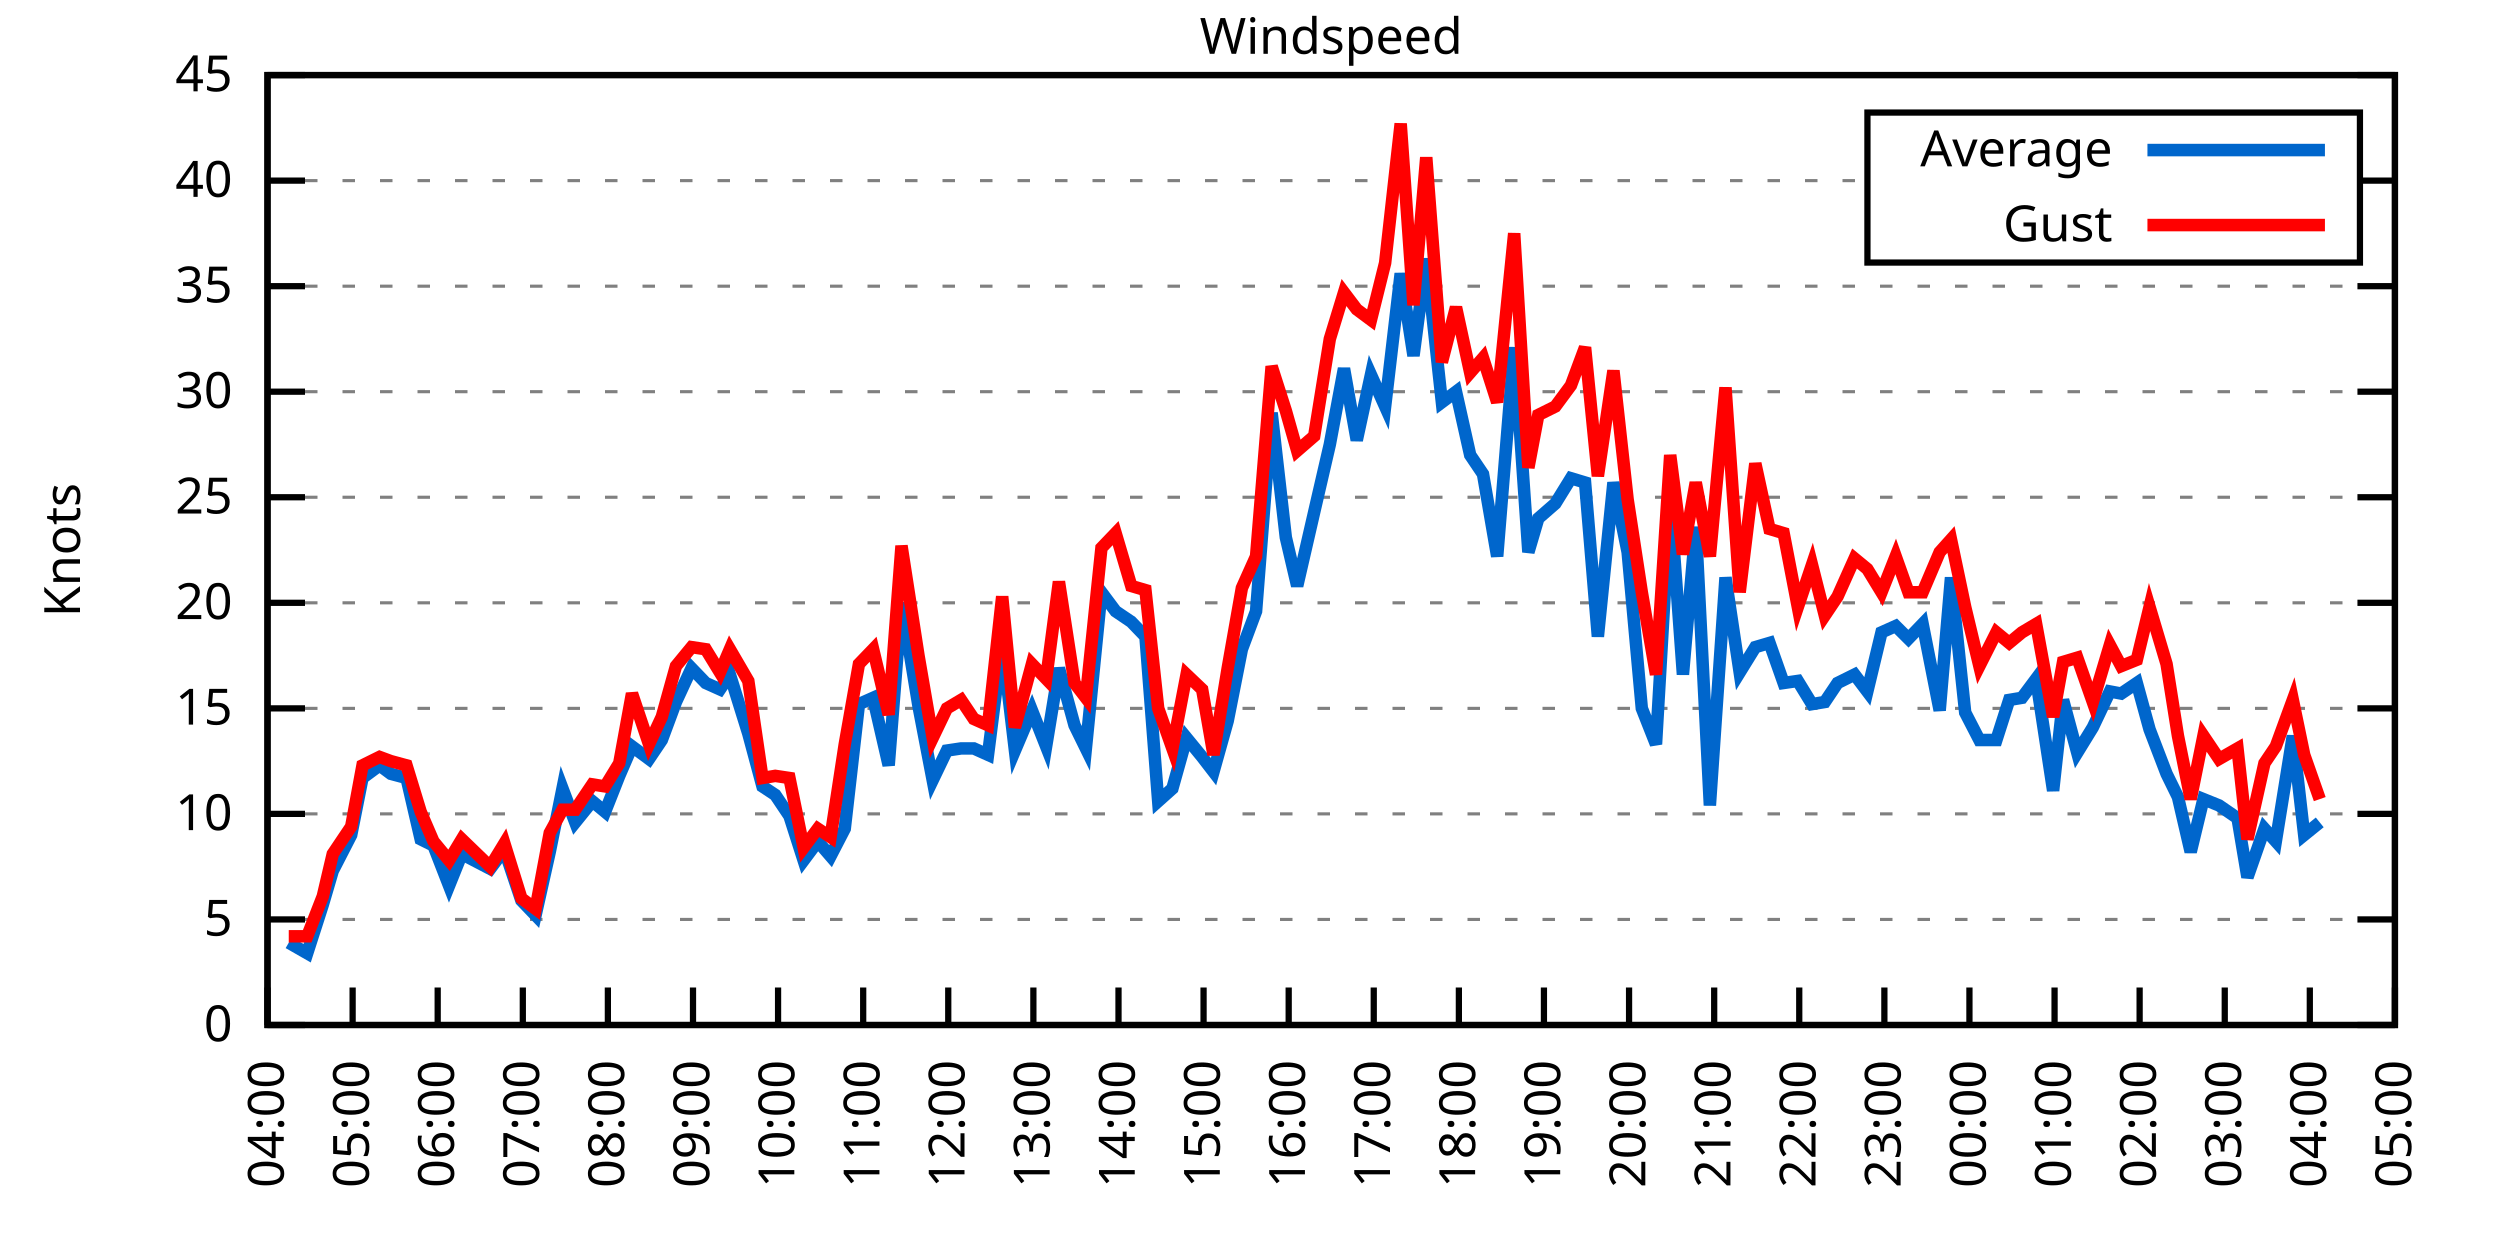
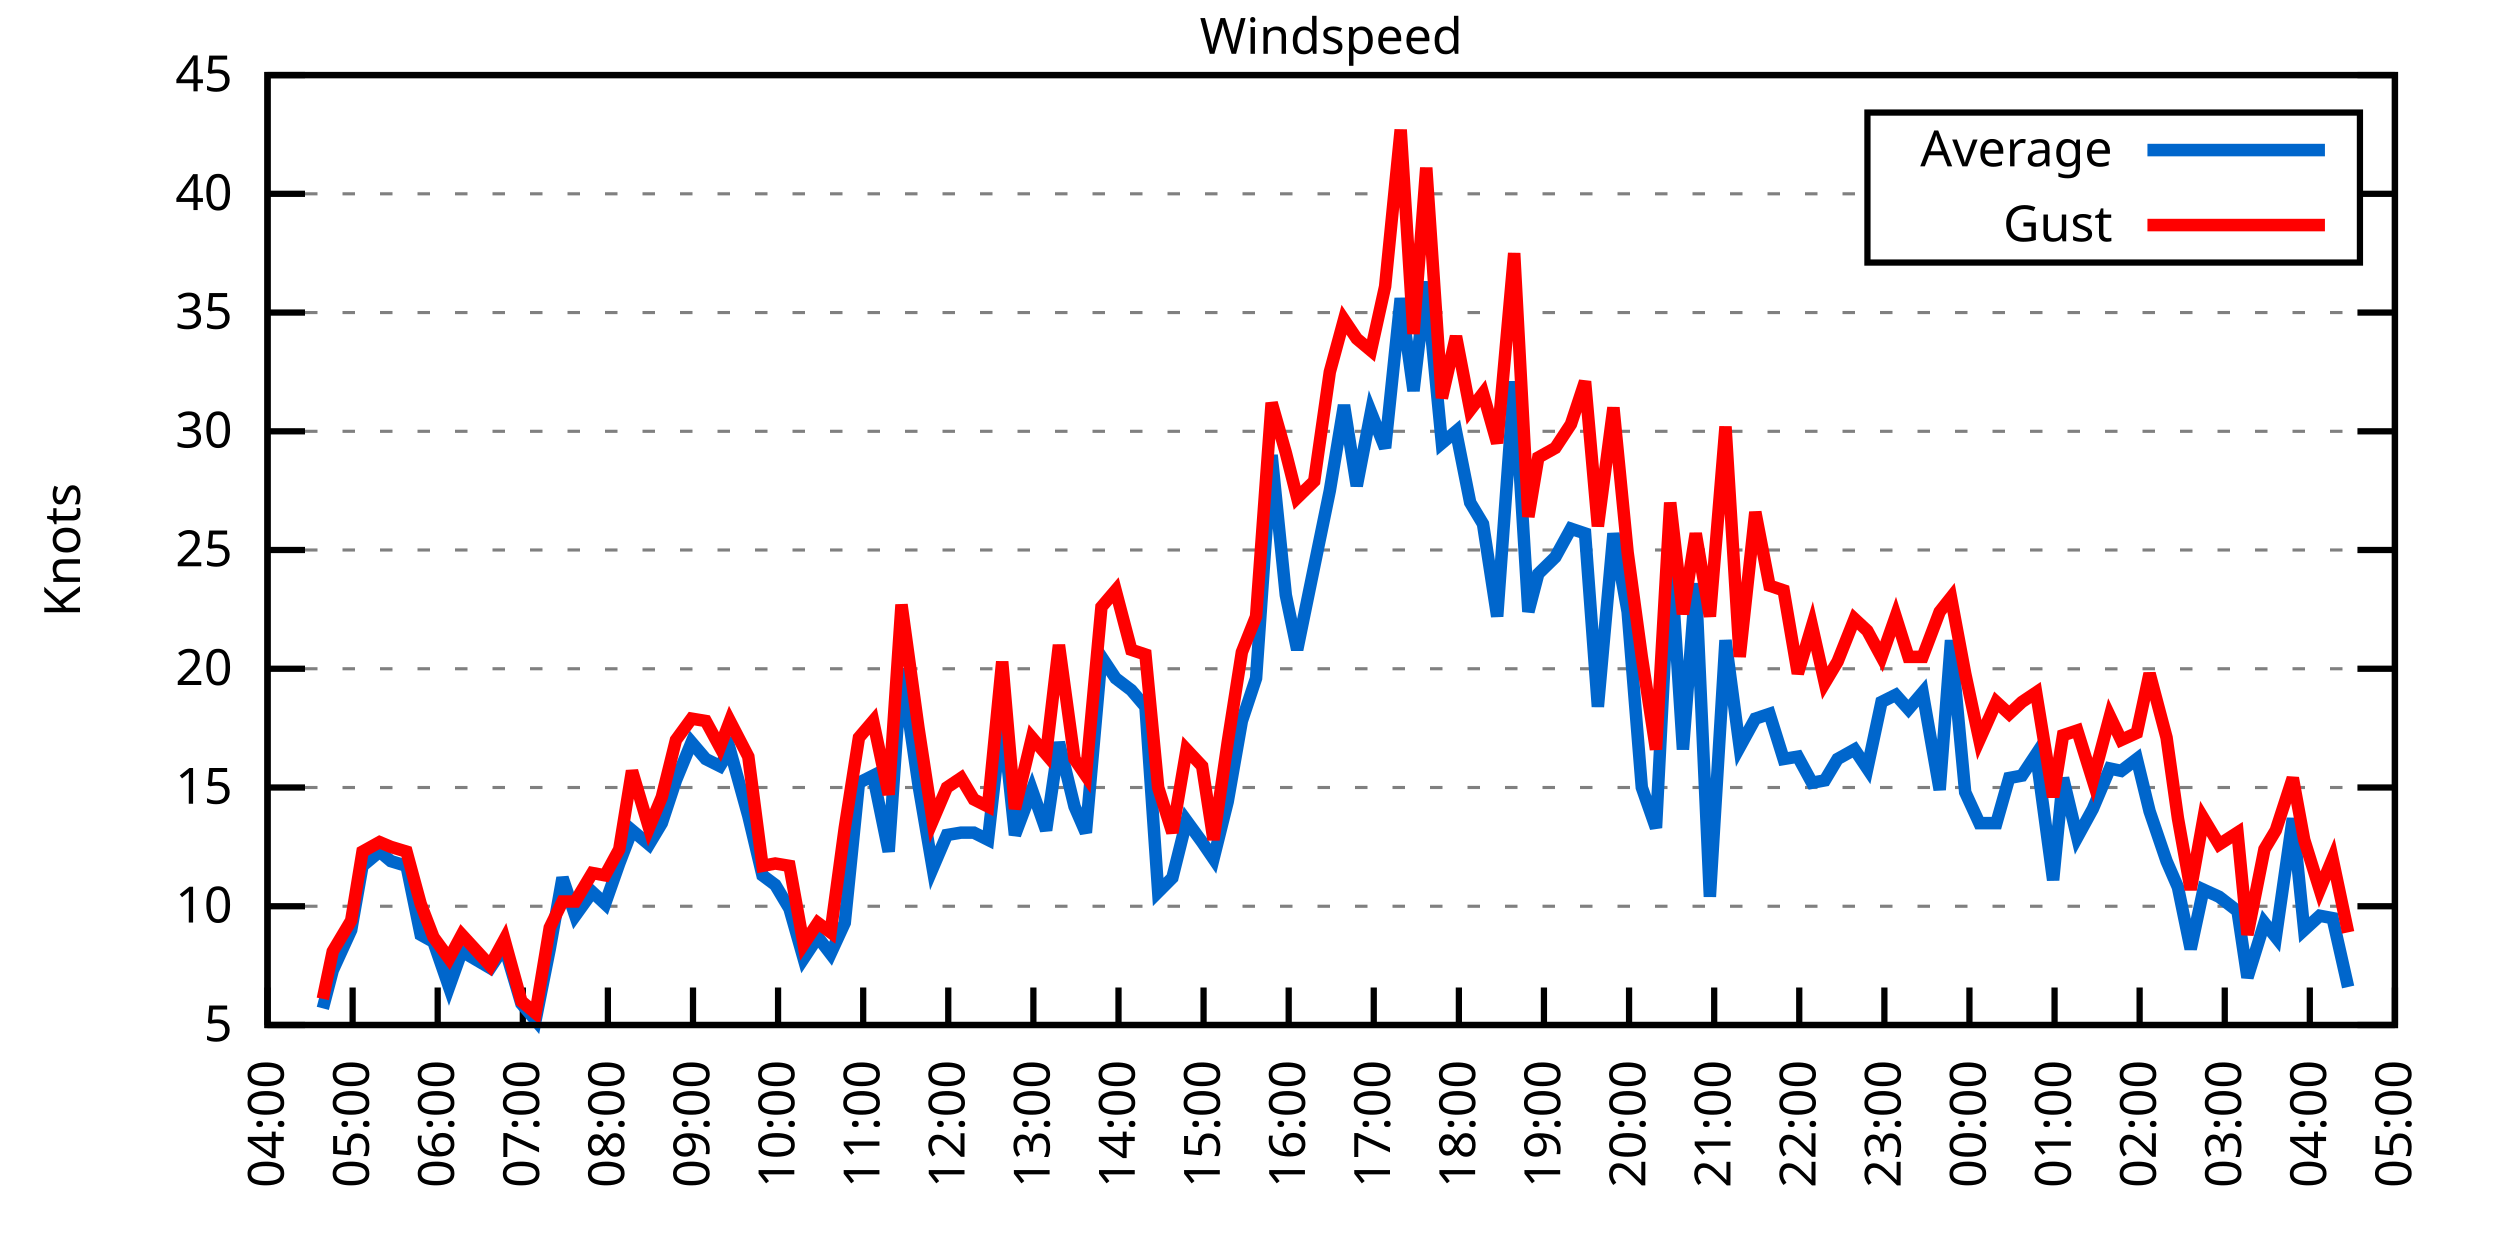
<svg xmlns="http://www.w3.org/2000/svg" xmlns:xlink="http://www.w3.org/1999/xlink" width="400" height="200" viewBox="0 0 400 200">
  <g id="gnuplot_canvas">
    <rect x="0" y="0" width="400" height="200" fill="none" />
    <defs>
      <circle id="gpDot" r="0.5" stroke-width="0.5" stroke="currentColor" />
      <path id="gpPt0" stroke-width="0.333" stroke="currentColor" d="M-1,0 h2 M0,-1 v2" />
      <path id="gpPt1" stroke-width="0.333" stroke="currentColor" d="M-1,-1 L1,1 M1,-1 L-1,1" />
      <path id="gpPt2" stroke-width="0.333" stroke="currentColor" d="M-1,0 L1,0 M0,-1 L0,1 M-1,-1 L1,1 M-1,1 L1,-1" />
      <rect id="gpPt3" stroke-width="0.333" stroke="currentColor" x="-1" y="-1" width="2" height="2" />
      <rect id="gpPt4" stroke-width="0.333" stroke="currentColor" fill="currentColor" x="-1" y="-1" width="2" height="2" />
      <circle id="gpPt5" stroke-width="0.333" stroke="currentColor" cx="0" cy="0" r="1" />
      <use xlink:href="#gpPt5" id="gpPt6" fill="currentColor" stroke="none" />
      <path id="gpPt7" stroke-width="0.333" stroke="currentColor" d="M0,-1.33 L-1.33,0.67 L1.33,0.67 z" />
      <use xlink:href="#gpPt7" id="gpPt8" fill="currentColor" stroke="none" />
      <use xlink:href="#gpPt7" id="gpPt9" stroke="currentColor" transform="rotate(180)" />
      <use xlink:href="#gpPt9" id="gpPt10" fill="currentColor" stroke="none" />
      <use xlink:href="#gpPt3" id="gpPt11" stroke="currentColor" transform="rotate(45)" />
      <use xlink:href="#gpPt11" id="gpPt12" fill="currentColor" stroke="none" />
      <path id="gpPt13" stroke-width="0.333" stroke="currentColor" d="M0,1.330 L1.265,0.411 L0.782,-1.067 L-0.782,-1.076 L-1.265,0.411 z" />
      <use xlink:href="#gpPt13" id="gpPt14" fill="currentColor" stroke="none" />
      <filter id="textbox" filterUnits="objectBoundingBox" x="0" y="0" height="1" width="1">
        <feFlood flood-color="white" flood-opacity="1" result="bgnd" />
        <feComposite in="SourceGraphic" in2="bgnd" operator="atop" />
      </filter>
      <filter id="greybox" filterUnits="objectBoundingBox" x="0" y="0" height="1" width="1">
        <feFlood flood-color="lightgrey" flood-opacity="1" result="grey" />
        <feComposite in="SourceGraphic" in2="grey" operator="atop" />
      </filter>
    </defs>
    <g fill="none" color="white" stroke="currentColor" stroke-width="1.00" stroke-linecap="butt" stroke-linejoin="miter">
</g>
    <g fill="none" color="black" stroke="currentColor" stroke-width="1.00" stroke-linecap="butt" stroke-linejoin="miter">
      <g stroke="none" shape-rendering="crispEdges">
        <polygon fill="rgb(255, 255, 255)" points="42.80,164.00 383.18,164.00 383.18,12.02 42.80,12.02 " />
      </g>
    </g>
    <g fill="none" color="black" stroke="currentColor" stroke-width="1.00" stroke-linecap="butt" stroke-linejoin="miter">
</g>
    <g fill="none" color="black" stroke="black" stroke-width="0.50" stroke-linecap="butt" stroke-linejoin="miter">
</g>
    <g fill="none" color="gray" stroke="currentColor" stroke-width="0.50" stroke-linecap="butt" stroke-linejoin="miter">
      <path stroke="gray" stroke-dasharray="2,4" class="gridline" d="M42.80,164.00 L383.19,164.00  " />
    </g>
    <g fill="none" color="gray" stroke="gray" stroke-width="1.00" stroke-linecap="butt" stroke-linejoin="miter">
</g>
    <g fill="none" color="black" stroke="currentColor" stroke-width="1.00" stroke-linecap="butt" stroke-linejoin="miter">
      <path stroke="black" d="M42.80,164.00 L48.80,164.00 M383.19,164.00 L377.19,164.00  " />
      <g transform="translate(37.20,166.60)" stroke="none" fill="black" font-family="Sans" font-size="8.00" text-anchor="end">
        <text>
-           <tspan font-family="Sans"> 0</tspan>
-         </text>
-       </g>
-     </g>
-     <g fill="none" color="black" stroke="currentColor" stroke-width="1.00" stroke-linecap="butt" stroke-linejoin="miter">
- </g>
-     <g fill="none" color="black" stroke="black" stroke-width="0.50" stroke-linecap="butt" stroke-linejoin="miter">
- </g>
-     <g fill="none" color="gray" stroke="currentColor" stroke-width="0.50" stroke-linecap="butt" stroke-linejoin="miter">
-       <path stroke="gray" stroke-dasharray="2,4" class="gridline" d="M42.80,147.11 L383.19,147.11  " />
-     </g>
-     <g fill="none" color="gray" stroke="gray" stroke-width="1.00" stroke-linecap="butt" stroke-linejoin="miter">
- </g>
-     <g fill="none" color="black" stroke="currentColor" stroke-width="1.00" stroke-linecap="butt" stroke-linejoin="miter">
-       <path stroke="black" d="M42.80,147.11 L48.80,147.11 M383.19,147.11 L377.19,147.11  " />
-       <g transform="translate(37.20,149.71)" stroke="none" fill="black" font-family="Sans" font-size="8.00" text-anchor="end">
-         <text>
          <tspan font-family="Sans"> 5</tspan>
        </text>
      </g>
    </g>
    <g fill="none" color="black" stroke="currentColor" stroke-width="1.00" stroke-linecap="butt" stroke-linejoin="miter">
</g>
    <g fill="none" color="black" stroke="black" stroke-width="0.50" stroke-linecap="butt" stroke-linejoin="miter">
</g>
    <g fill="none" color="gray" stroke="currentColor" stroke-width="0.50" stroke-linecap="butt" stroke-linejoin="miter">
-       <path stroke="gray" stroke-dasharray="2,4" class="gridline" d="M42.80,130.22 L383.19,130.22  " />
-     </g>
-     <g fill="none" color="gray" stroke="gray" stroke-width="1.00" stroke-linecap="butt" stroke-linejoin="miter">
- </g>
-     <g fill="none" color="black" stroke="currentColor" stroke-width="1.00" stroke-linecap="butt" stroke-linejoin="miter">
-       <path stroke="black" d="M42.80,130.22 L48.80,130.22 M383.19,130.22 L377.19,130.22  " />
-       <g transform="translate(37.20,132.82)" stroke="none" fill="black" font-family="Sans" font-size="8.00" text-anchor="end">
+       <path stroke="gray" stroke-dasharray="2,4" class="gridline" d="M42.80,145.00 L383.19,145.00  " />
+     </g>
+     <g fill="none" color="gray" stroke="gray" stroke-width="1.00" stroke-linecap="butt" stroke-linejoin="miter">
+ </g>
+     <g fill="none" color="black" stroke="currentColor" stroke-width="1.00" stroke-linecap="butt" stroke-linejoin="miter">
+       <path stroke="black" d="M42.80,145.00 L48.80,145.00 M383.19,145.00 L377.19,145.00  " />
+       <g transform="translate(37.20,147.60)" stroke="none" fill="black" font-family="Sans" font-size="8.00" text-anchor="end">
        <text>
          <tspan font-family="Sans"> 10</tspan>
        </text>
      </g>
    </g>
    <g fill="none" color="black" stroke="currentColor" stroke-width="1.00" stroke-linecap="butt" stroke-linejoin="miter">
</g>
    <g fill="none" color="black" stroke="black" stroke-width="0.50" stroke-linecap="butt" stroke-linejoin="miter">
</g>
    <g fill="none" color="gray" stroke="currentColor" stroke-width="0.50" stroke-linecap="butt" stroke-linejoin="miter">
-       <path stroke="gray" stroke-dasharray="2,4" class="gridline" d="M42.80,113.34 L383.19,113.34  " />
-     </g>
-     <g fill="none" color="gray" stroke="gray" stroke-width="1.00" stroke-linecap="butt" stroke-linejoin="miter">
- </g>
-     <g fill="none" color="black" stroke="currentColor" stroke-width="1.00" stroke-linecap="butt" stroke-linejoin="miter">
-       <path stroke="black" d="M42.80,113.34 L48.80,113.34 M383.19,113.34 L377.19,113.34  " />
-       <g transform="translate(37.20,115.94)" stroke="none" fill="black" font-family="Sans" font-size="8.00" text-anchor="end">
+       <path stroke="gray" stroke-dasharray="2,4" class="gridline" d="M42.80,126.00 L383.19,126.00  " />
+     </g>
+     <g fill="none" color="gray" stroke="gray" stroke-width="1.00" stroke-linecap="butt" stroke-linejoin="miter">
+ </g>
+     <g fill="none" color="black" stroke="currentColor" stroke-width="1.00" stroke-linecap="butt" stroke-linejoin="miter">
+       <path stroke="black" d="M42.80,126.00 L48.80,126.00 M383.19,126.00 L377.19,126.00  " />
+       <g transform="translate(37.20,128.60)" stroke="none" fill="black" font-family="Sans" font-size="8.00" text-anchor="end">
        <text>
          <tspan font-family="Sans"> 15</tspan>
        </text>
      </g>
    </g>
    <g fill="none" color="black" stroke="currentColor" stroke-width="1.00" stroke-linecap="butt" stroke-linejoin="miter">
</g>
    <g fill="none" color="black" stroke="black" stroke-width="0.50" stroke-linecap="butt" stroke-linejoin="miter">
</g>
    <g fill="none" color="gray" stroke="currentColor" stroke-width="0.50" stroke-linecap="butt" stroke-linejoin="miter">
-       <path stroke="gray" stroke-dasharray="2,4" class="gridline" d="M42.80,96.45 L383.19,96.45  " />
-     </g>
-     <g fill="none" color="gray" stroke="gray" stroke-width="1.00" stroke-linecap="butt" stroke-linejoin="miter">
- </g>
-     <g fill="none" color="black" stroke="currentColor" stroke-width="1.00" stroke-linecap="butt" stroke-linejoin="miter">
-       <path stroke="black" d="M42.80,96.45 L48.80,96.45 M383.19,96.45 L377.19,96.45  " />
-       <g transform="translate(37.20,99.05)" stroke="none" fill="black" font-family="Sans" font-size="8.00" text-anchor="end">
+       <path stroke="gray" stroke-dasharray="2,4" class="gridline" d="M42.80,107.00 L383.19,107.00  " />
+     </g>
+     <g fill="none" color="gray" stroke="gray" stroke-width="1.00" stroke-linecap="butt" stroke-linejoin="miter">
+ </g>
+     <g fill="none" color="black" stroke="currentColor" stroke-width="1.00" stroke-linecap="butt" stroke-linejoin="miter">
+       <path stroke="black" d="M42.80,107.00 L48.80,107.00 M383.19,107.00 L377.19,107.00  " />
+       <g transform="translate(37.20,109.60)" stroke="none" fill="black" font-family="Sans" font-size="8.00" text-anchor="end">
        <text>
          <tspan font-family="Sans"> 20</tspan>
        </text>
      </g>
    </g>
    <g fill="none" color="black" stroke="currentColor" stroke-width="1.00" stroke-linecap="butt" stroke-linejoin="miter">
</g>
    <g fill="none" color="black" stroke="black" stroke-width="0.50" stroke-linecap="butt" stroke-linejoin="miter">
</g>
    <g fill="none" color="gray" stroke="currentColor" stroke-width="0.50" stroke-linecap="butt" stroke-linejoin="miter">
-       <path stroke="gray" stroke-dasharray="2,4" class="gridline" d="M42.80,79.56 L383.19,79.56  " />
-     </g>
-     <g fill="none" color="gray" stroke="gray" stroke-width="1.00" stroke-linecap="butt" stroke-linejoin="miter">
- </g>
-     <g fill="none" color="black" stroke="currentColor" stroke-width="1.00" stroke-linecap="butt" stroke-linejoin="miter">
-       <path stroke="black" d="M42.80,79.56 L48.80,79.56 M383.19,79.56 L377.19,79.56  " />
-       <g transform="translate(37.20,82.16)" stroke="none" fill="black" font-family="Sans" font-size="8.00" text-anchor="end">
+       <path stroke="gray" stroke-dasharray="2,4" class="gridline" d="M42.80,88.00 L383.19,88.00  " />
+     </g>
+     <g fill="none" color="gray" stroke="gray" stroke-width="1.00" stroke-linecap="butt" stroke-linejoin="miter">
+ </g>
+     <g fill="none" color="black" stroke="currentColor" stroke-width="1.00" stroke-linecap="butt" stroke-linejoin="miter">
+       <path stroke="black" d="M42.80,88.00 L48.80,88.00 M383.19,88.00 L377.19,88.00  " />
+       <g transform="translate(37.20,90.60)" stroke="none" fill="black" font-family="Sans" font-size="8.00" text-anchor="end">
        <text>
          <tspan font-family="Sans"> 25</tspan>
        </text>
      </g>
    </g>
    <g fill="none" color="black" stroke="currentColor" stroke-width="1.00" stroke-linecap="butt" stroke-linejoin="miter">
</g>
    <g fill="none" color="black" stroke="black" stroke-width="0.50" stroke-linecap="butt" stroke-linejoin="miter">
</g>
    <g fill="none" color="gray" stroke="currentColor" stroke-width="0.50" stroke-linecap="butt" stroke-linejoin="miter">
-       <path stroke="gray" stroke-dasharray="2,4" class="gridline" d="M42.80,62.67 L383.19,62.67  " />
-     </g>
-     <g fill="none" color="gray" stroke="gray" stroke-width="1.00" stroke-linecap="butt" stroke-linejoin="miter">
- </g>
-     <g fill="none" color="black" stroke="currentColor" stroke-width="1.00" stroke-linecap="butt" stroke-linejoin="miter">
-       <path stroke="black" d="M42.80,62.67 L48.80,62.67 M383.19,62.67 L377.19,62.67  " />
-       <g transform="translate(37.20,65.27)" stroke="none" fill="black" font-family="Sans" font-size="8.00" text-anchor="end">
+       <path stroke="gray" stroke-dasharray="2,4" class="gridline" d="M42.80,69.01 L383.19,69.01  " />
+     </g>
+     <g fill="none" color="gray" stroke="gray" stroke-width="1.00" stroke-linecap="butt" stroke-linejoin="miter">
+ </g>
+     <g fill="none" color="black" stroke="currentColor" stroke-width="1.00" stroke-linecap="butt" stroke-linejoin="miter">
+       <path stroke="black" d="M42.80,69.01 L48.80,69.01 M383.19,69.01 L377.19,69.01  " />
+       <g transform="translate(37.20,71.61)" stroke="none" fill="black" font-family="Sans" font-size="8.00" text-anchor="end">
        <text>
          <tspan font-family="Sans"> 30</tspan>
        </text>
      </g>
    </g>
    <g fill="none" color="black" stroke="currentColor" stroke-width="1.00" stroke-linecap="butt" stroke-linejoin="miter">
</g>
    <g fill="none" color="black" stroke="black" stroke-width="0.50" stroke-linecap="butt" stroke-linejoin="miter">
</g>
    <g fill="none" color="gray" stroke="currentColor" stroke-width="0.50" stroke-linecap="butt" stroke-linejoin="miter">
-       <path stroke="gray" stroke-dasharray="2,4" class="gridline" d="M42.80,45.79 L383.19,45.79  " />
-     </g>
-     <g fill="none" color="gray" stroke="gray" stroke-width="1.00" stroke-linecap="butt" stroke-linejoin="miter">
- </g>
-     <g fill="none" color="black" stroke="currentColor" stroke-width="1.00" stroke-linecap="butt" stroke-linejoin="miter">
-       <path stroke="black" d="M42.80,45.79 L48.80,45.79 M383.19,45.79 L377.19,45.79  " />
-       <g transform="translate(37.20,48.39)" stroke="none" fill="black" font-family="Sans" font-size="8.00" text-anchor="end">
+       <path stroke="gray" stroke-dasharray="2,4" class="gridline" d="M42.80,50.01 L383.19,50.01  " />
+     </g>
+     <g fill="none" color="gray" stroke="gray" stroke-width="1.00" stroke-linecap="butt" stroke-linejoin="miter">
+ </g>
+     <g fill="none" color="black" stroke="currentColor" stroke-width="1.00" stroke-linecap="butt" stroke-linejoin="miter">
+       <path stroke="black" d="M42.80,50.01 L48.80,50.01 M383.19,50.01 L377.19,50.01  " />
+       <g transform="translate(37.20,52.61)" stroke="none" fill="black" font-family="Sans" font-size="8.00" text-anchor="end">
        <text>
          <tspan font-family="Sans"> 35</tspan>
        </text>
      </g>
    </g>
    <g fill="none" color="black" stroke="currentColor" stroke-width="1.00" stroke-linecap="butt" stroke-linejoin="miter">
</g>
    <g fill="none" color="black" stroke="black" stroke-width="0.50" stroke-linecap="butt" stroke-linejoin="miter">
</g>
    <g fill="none" color="gray" stroke="currentColor" stroke-width="0.50" stroke-linecap="butt" stroke-linejoin="miter">
-       <path stroke="gray" stroke-dasharray="2,4" class="gridline" d="M42.80,28.90 L298.79,28.90 M377.59,28.90 L383.19,28.90  " />
-     </g>
-     <g fill="none" color="gray" stroke="gray" stroke-width="1.00" stroke-linecap="butt" stroke-linejoin="miter">
- </g>
-     <g fill="none" color="black" stroke="currentColor" stroke-width="1.00" stroke-linecap="butt" stroke-linejoin="miter">
-       <path stroke="black" d="M42.80,28.90 L48.80,28.90 M383.19,28.90 L377.19,28.90  " />
-       <g transform="translate(37.20,31.50)" stroke="none" fill="black" font-family="Sans" font-size="8.00" text-anchor="end">
+       <path stroke="gray" stroke-dasharray="2,4" class="gridline" d="M42.80,31.01 L298.79,31.01 M377.59,31.01 L383.19,31.01  " />
+     </g>
+     <g fill="none" color="gray" stroke="gray" stroke-width="1.00" stroke-linecap="butt" stroke-linejoin="miter">
+ </g>
+     <g fill="none" color="black" stroke="currentColor" stroke-width="1.00" stroke-linecap="butt" stroke-linejoin="miter">
+       <path stroke="black" d="M42.80,31.01 L48.80,31.01 M383.19,31.01 L377.19,31.01  " />
+       <g transform="translate(37.20,33.61)" stroke="none" fill="black" font-family="Sans" font-size="8.00" text-anchor="end">
        <text>
          <tspan font-family="Sans"> 40</tspan>
        </text>
      </g>
    </g>
    <g fill="none" color="black" stroke="currentColor" stroke-width="1.00" stroke-linecap="butt" stroke-linejoin="miter">
</g>
    <g fill="none" color="black" stroke="black" stroke-width="0.50" stroke-linecap="butt" stroke-linejoin="miter">
</g>
    <g fill="none" color="gray" stroke="currentColor" stroke-width="0.50" stroke-linecap="butt" stroke-linejoin="miter">
      <path stroke="gray" stroke-dasharray="2,4" class="gridline" d="M42.80,12.01 L383.19,12.01  " />
    </g>
    <g fill="none" color="gray" stroke="gray" stroke-width="1.00" stroke-linecap="butt" stroke-linejoin="miter">
</g>
    <g fill="none" color="black" stroke="currentColor" stroke-width="1.00" stroke-linecap="butt" stroke-linejoin="miter">
      <path stroke="black" d="M42.80,12.01 L48.80,12.01 M383.19,12.01 L377.19,12.01  " />
      <g transform="translate(37.20,14.61)" stroke="none" fill="black" font-family="Sans" font-size="8.00" text-anchor="end">
        <text>
          <tspan font-family="Sans"> 45</tspan>
        </text>
      </g>
    </g>
    <g fill="none" color="black" stroke="currentColor" stroke-width="1.00" stroke-linecap="butt" stroke-linejoin="miter">
      <path stroke="black" d="M42.80,164.00 L42.80,158.00  " />
      <g transform="translate(45.40,169.60) rotate(270.00)" stroke="none" fill="black" font-family="Sans" font-size="8.00" text-anchor="end">
        <text>
          <tspan font-family="Sans">04:00</tspan>
        </text>
      </g>
    </g>
    <g fill="none" color="black" stroke="currentColor" stroke-width="1.00" stroke-linecap="butt" stroke-linejoin="miter">
      <path stroke="black" d="M56.42,164.00 L56.42,158.00  " />
      <g transform="translate(59.02,169.60) rotate(270.00)" stroke="none" fill="black" font-family="Sans" font-size="8.00" text-anchor="end">
        <text>
          <tspan font-family="Sans">05:00</tspan>
        </text>
      </g>
    </g>
    <g fill="none" color="black" stroke="currentColor" stroke-width="1.00" stroke-linecap="butt" stroke-linejoin="miter">
      <path stroke="black" d="M70.03,164.00 L70.03,158.00  " />
      <g transform="translate(72.63,169.60) rotate(270.00)" stroke="none" fill="black" font-family="Sans" font-size="8.00" text-anchor="end">
        <text>
          <tspan font-family="Sans">06:00</tspan>
        </text>
      </g>
    </g>
    <g fill="none" color="black" stroke="currentColor" stroke-width="1.00" stroke-linecap="butt" stroke-linejoin="miter">
      <path stroke="black" d="M83.65,164.00 L83.65,158.00  " />
      <g transform="translate(86.25,169.60) rotate(270.00)" stroke="none" fill="black" font-family="Sans" font-size="8.00" text-anchor="end">
        <text>
          <tspan font-family="Sans">07:00</tspan>
        </text>
      </g>
    </g>
    <g fill="none" color="black" stroke="currentColor" stroke-width="1.00" stroke-linecap="butt" stroke-linejoin="miter">
      <path stroke="black" d="M97.26,164.00 L97.26,158.00  " />
      <g transform="translate(99.86,169.60) rotate(270.00)" stroke="none" fill="black" font-family="Sans" font-size="8.00" text-anchor="end">
        <text>
          <tspan font-family="Sans">08:00</tspan>
        </text>
      </g>
    </g>
    <g fill="none" color="black" stroke="currentColor" stroke-width="1.00" stroke-linecap="butt" stroke-linejoin="miter">
      <path stroke="black" d="M110.88,164.00 L110.88,158.00  " />
      <g transform="translate(113.48,169.60) rotate(270.00)" stroke="none" fill="black" font-family="Sans" font-size="8.00" text-anchor="end">
        <text>
          <tspan font-family="Sans">09:00</tspan>
        </text>
      </g>
    </g>
    <g fill="none" color="black" stroke="currentColor" stroke-width="1.00" stroke-linecap="butt" stroke-linejoin="miter">
      <path stroke="black" d="M124.49,164.00 L124.49,158.00  " />
      <g transform="translate(127.09,169.60) rotate(270.00)" stroke="none" fill="black" font-family="Sans" font-size="8.00" text-anchor="end">
        <text>
          <tspan font-family="Sans">10:00</tspan>
        </text>
      </g>
    </g>
    <g fill="none" color="black" stroke="currentColor" stroke-width="1.00" stroke-linecap="butt" stroke-linejoin="miter">
      <path stroke="black" d="M138.11,164.00 L138.11,158.00  " />
      <g transform="translate(140.71,169.60) rotate(270.00)" stroke="none" fill="black" font-family="Sans" font-size="8.00" text-anchor="end">
        <text>
          <tspan font-family="Sans">11:00</tspan>
        </text>
      </g>
    </g>
    <g fill="none" color="black" stroke="currentColor" stroke-width="1.00" stroke-linecap="butt" stroke-linejoin="miter">
      <path stroke="black" d="M151.72,164.00 L151.72,158.00  " />
      <g transform="translate(154.32,169.60) rotate(270.00)" stroke="none" fill="black" font-family="Sans" font-size="8.00" text-anchor="end">
        <text>
          <tspan font-family="Sans">12:00</tspan>
        </text>
      </g>
    </g>
    <g fill="none" color="black" stroke="currentColor" stroke-width="1.00" stroke-linecap="butt" stroke-linejoin="miter">
      <path stroke="black" d="M165.34,164.00 L165.34,158.00  " />
      <g transform="translate(167.94,169.60) rotate(270.00)" stroke="none" fill="black" font-family="Sans" font-size="8.00" text-anchor="end">
        <text>
          <tspan font-family="Sans">13:00</tspan>
        </text>
      </g>
    </g>
    <g fill="none" color="black" stroke="currentColor" stroke-width="1.00" stroke-linecap="butt" stroke-linejoin="miter">
      <path stroke="black" d="M178.96,164.00 L178.96,158.00  " />
      <g transform="translate(181.56,169.60) rotate(270.00)" stroke="none" fill="black" font-family="Sans" font-size="8.00" text-anchor="end">
        <text>
          <tspan font-family="Sans">14:00</tspan>
        </text>
      </g>
    </g>
    <g fill="none" color="black" stroke="currentColor" stroke-width="1.00" stroke-linecap="butt" stroke-linejoin="miter">
      <path stroke="black" d="M192.57,164.00 L192.57,158.00  " />
      <g transform="translate(195.17,169.60) rotate(270.00)" stroke="none" fill="black" font-family="Sans" font-size="8.00" text-anchor="end">
        <text>
          <tspan font-family="Sans">15:00</tspan>
        </text>
      </g>
    </g>
    <g fill="none" color="black" stroke="currentColor" stroke-width="1.00" stroke-linecap="butt" stroke-linejoin="miter">
      <path stroke="black" d="M206.19,164.00 L206.19,158.00  " />
      <g transform="translate(208.79,169.60) rotate(270.00)" stroke="none" fill="black" font-family="Sans" font-size="8.00" text-anchor="end">
        <text>
          <tspan font-family="Sans">16:00</tspan>
        </text>
      </g>
    </g>
    <g fill="none" color="black" stroke="currentColor" stroke-width="1.00" stroke-linecap="butt" stroke-linejoin="miter">
      <path stroke="black" d="M219.80,164.00 L219.80,158.00  " />
      <g transform="translate(222.40,169.60) rotate(270.00)" stroke="none" fill="black" font-family="Sans" font-size="8.00" text-anchor="end">
        <text>
          <tspan font-family="Sans">17:00</tspan>
        </text>
      </g>
    </g>
    <g fill="none" color="black" stroke="currentColor" stroke-width="1.00" stroke-linecap="butt" stroke-linejoin="miter">
      <path stroke="black" d="M233.42,164.00 L233.42,158.00  " />
      <g transform="translate(236.02,169.60) rotate(270.00)" stroke="none" fill="black" font-family="Sans" font-size="8.00" text-anchor="end">
        <text>
          <tspan font-family="Sans">18:00</tspan>
        </text>
      </g>
    </g>
    <g fill="none" color="black" stroke="currentColor" stroke-width="1.00" stroke-linecap="butt" stroke-linejoin="miter">
      <path stroke="black" d="M247.03,164.00 L247.03,158.00  " />
      <g transform="translate(249.63,169.60) rotate(270.00)" stroke="none" fill="black" font-family="Sans" font-size="8.00" text-anchor="end">
        <text>
          <tspan font-family="Sans">19:00</tspan>
        </text>
      </g>
    </g>
    <g fill="none" color="black" stroke="currentColor" stroke-width="1.00" stroke-linecap="butt" stroke-linejoin="miter">
      <path stroke="black" d="M260.65,164.00 L260.65,158.00  " />
      <g transform="translate(263.25,169.60) rotate(270.00)" stroke="none" fill="black" font-family="Sans" font-size="8.00" text-anchor="end">
        <text>
          <tspan font-family="Sans">20:00</tspan>
        </text>
      </g>
    </g>
    <g fill="none" color="black" stroke="currentColor" stroke-width="1.00" stroke-linecap="butt" stroke-linejoin="miter">
      <path stroke="black" d="M274.27,164.00 L274.27,158.00  " />
      <g transform="translate(276.87,169.60) rotate(270.00)" stroke="none" fill="black" font-family="Sans" font-size="8.00" text-anchor="end">
        <text>
          <tspan font-family="Sans">21:00</tspan>
        </text>
      </g>
    </g>
    <g fill="none" color="black" stroke="currentColor" stroke-width="1.00" stroke-linecap="butt" stroke-linejoin="miter">
      <path stroke="black" d="M287.88,164.00 L287.88,158.00  " />
      <g transform="translate(290.48,169.60) rotate(270.00)" stroke="none" fill="black" font-family="Sans" font-size="8.00" text-anchor="end">
        <text>
          <tspan font-family="Sans">22:00</tspan>
        </text>
      </g>
    </g>
    <g fill="none" color="black" stroke="currentColor" stroke-width="1.00" stroke-linecap="butt" stroke-linejoin="miter">
      <path stroke="black" d="M301.50,164.00 L301.50,158.00  " />
      <g transform="translate(304.10,169.60) rotate(270.00)" stroke="none" fill="black" font-family="Sans" font-size="8.00" text-anchor="end">
        <text>
          <tspan font-family="Sans">23:00</tspan>
        </text>
      </g>
    </g>
    <g fill="none" color="black" stroke="currentColor" stroke-width="1.00" stroke-linecap="butt" stroke-linejoin="miter">
      <path stroke="black" d="M315.11,164.00 L315.11,158.00  " />
      <g transform="translate(317.71,169.60) rotate(270.00)" stroke="none" fill="black" font-family="Sans" font-size="8.00" text-anchor="end">
        <text>
          <tspan font-family="Sans">00:00</tspan>
        </text>
      </g>
    </g>
    <g fill="none" color="black" stroke="currentColor" stroke-width="1.00" stroke-linecap="butt" stroke-linejoin="miter">
      <path stroke="black" d="M328.73,164.00 L328.73,158.00  " />
      <g transform="translate(331.33,169.60) rotate(270.00)" stroke="none" fill="black" font-family="Sans" font-size="8.00" text-anchor="end">
        <text>
          <tspan font-family="Sans">01:00</tspan>
        </text>
      </g>
    </g>
    <g fill="none" color="black" stroke="currentColor" stroke-width="1.00" stroke-linecap="butt" stroke-linejoin="miter">
      <path stroke="black" d="M342.34,164.00 L342.34,158.00  " />
      <g transform="translate(344.94,169.60) rotate(270.00)" stroke="none" fill="black" font-family="Sans" font-size="8.00" text-anchor="end">
        <text>
          <tspan font-family="Sans">02:00</tspan>
        </text>
      </g>
    </g>
    <g fill="none" color="black" stroke="currentColor" stroke-width="1.00" stroke-linecap="butt" stroke-linejoin="miter">
      <path stroke="black" d="M355.96,164.00 L355.96,158.00  " />
      <g transform="translate(358.56,169.60) rotate(270.00)" stroke="none" fill="black" font-family="Sans" font-size="8.00" text-anchor="end">
        <text>
          <tspan font-family="Sans">03:00</tspan>
        </text>
      </g>
    </g>
    <g fill="none" color="black" stroke="currentColor" stroke-width="1.00" stroke-linecap="butt" stroke-linejoin="miter">
      <path stroke="black" d="M369.57,164.00 L369.57,158.00  " />
      <g transform="translate(372.17,169.60) rotate(270.00)" stroke="none" fill="black" font-family="Sans" font-size="8.00" text-anchor="end">
        <text>
          <tspan font-family="Sans">04:00</tspan>
        </text>
      </g>
    </g>
    <g fill="none" color="black" stroke="currentColor" stroke-width="1.00" stroke-linecap="butt" stroke-linejoin="miter">
      <path stroke="black" d="M383.19,164.00 L383.19,158.00  " />
      <g transform="translate(385.79,169.60) rotate(270.00)" stroke="none" fill="black" font-family="Sans" font-size="8.00" text-anchor="end">
        <text>
          <tspan font-family="Sans">05:00</tspan>
        </text>
      </g>
    </g>
    <g fill="none" color="black" stroke="currentColor" stroke-width="1.00" stroke-linecap="butt" stroke-linejoin="miter">
</g>
    <g fill="none" color="black" stroke="currentColor" stroke-width="1.00" stroke-linecap="butt" stroke-linejoin="miter">
      <path stroke="black" d="M42.80,12.01 L42.80,164.00 L383.19,164.00 L383.19,12.01 L42.80,12.01 Z  " />
    </g>
    <g fill="none" color="black" stroke="currentColor" stroke-width="1.00" stroke-linecap="butt" stroke-linejoin="miter">
</g>
    <g fill="none" color="black" stroke="currentColor" stroke-width="1.00" stroke-linecap="butt" stroke-linejoin="miter">
      <path stroke="black" d="M298.79,42.01 L298.79,18.01 L377.59,18.01 L377.59,42.01 L298.79,42.01 Z  " />
    </g>
    <g id="Windspeed_plot_1">
      <g fill="none" color="white" stroke="black" stroke-width="2.00" stroke-linecap="butt" stroke-linejoin="miter">
</g>
      <g fill="none" color="black" stroke="currentColor" stroke-width="2.00" stroke-linecap="butt" stroke-linejoin="miter">
        <g transform="translate(337.99,26.61)" stroke="none" fill="black" font-family="Sans" font-size="8.00" text-anchor="end">
          <text>
            <tspan font-family="Sans">Average</tspan>
          </text>
        </g>
      </g>
      <g fill="none" color="black" stroke="currentColor" stroke-width="2.00" stroke-linecap="butt" stroke-linejoin="miter">
-         <path stroke="rgb(  0, 102, 204)" d="M343.59,24.01 L371.99,24.01 M46.20,150.83 L49.15,152.52 L51.65,144.75 L53.24,139.34 L56.19,133.60 L58.00,124.48   L60.73,122.46 L62.54,123.81 L65.04,124.48 L67.31,134.28 L69.35,135.29 L71.85,141.71 L73.89,136.64 L78.43,139.01   L80.70,135.97 L83.42,144.07 L85.69,146.44 L87.96,136.30 L90.00,126.17 L92.04,131.58 L94.77,128.20 L96.81,129.89   L99.08,124.14 L101.12,119.42 L103.84,121.44 L105.89,118.40 L108.15,112.32 L110.65,106.92 L112.92,109.28 L115.19,110.30   L116.78,107.93 L119.73,117.39 L122.00,125.83 L124.04,127.18 L126.31,130.56 L128.58,137.66 L130.85,134.62 L132.89,136.98   L135.16,132.59 L137.43,112.66 L139.70,111.65 L142.19,122.46 L144.24,96.45 L146.96,113.00 L149.23,124.82 L151.50,120.09   L153.77,119.75 L155.81,119.75 L158.08,120.77 L160.35,102.87 L162.39,120.09 L165.11,113.67 L167.38,119.42 L169.43,106.92   L171.92,116.04 L173.74,119.75 L176.23,94.76 L178.50,97.80 L181.00,99.49 L183.27,101.85 L185.31,128.20 L187.58,126.17   L189.85,118.07 L192.34,121.11 L194.16,123.47 L196.43,115.36 L198.70,103.88 L200.97,97.80 L203.46,66.05 L205.73,85.98   L207.55,93.75 L210.27,81.93 L212.77,71.12 L215.04,58.96 L217.08,70.44 L219.35,59.97 L221.62,65.04 L224.11,43.76   L226.16,56.93 L228.20,41.39 L230.70,64.36 L232.96,62.67 L235.23,72.81 L237.28,75.85 L239.55,89.02 L242.27,55.58   L244.54,88.34 L246.13,82.94 L248.85,80.57 L251.35,76.52 L253.61,77.20 L255.66,101.85 L258.15,77.20 L260.42,88.34   L262.69,113.34 L264.96,119.08 L267.23,79.90 L269.27,107.93 L271.32,84.29 L273.58,128.87 L276.08,92.40 L278.35,107.59   L280.85,103.54 L283.12,102.87 L285.38,109.28 L287.65,108.95 L289.92,112.66 L291.97,112.32 L294.01,109.28 L296.73,107.93   L298.77,110.63 L301.04,101.18 L303.31,100.16 L305.35,102.19 L307.62,99.83 L310.35,113.67 L312.16,92.40 L314.43,114.01   L316.70,118.40 L319.42,118.40 L321.47,111.99 L323.51,111.65 L325.78,108.61 L328.50,126.51 L330.09,111.99 L332.36,120.43   L334.85,116.38 L337.58,110.63 L339.39,110.97 L341.89,109.28 L343.93,116.71 L346.65,123.81 L348.47,127.52 L350.51,136.30   L352.55,127.86 L355.05,128.87 L358.00,130.90 L359.59,140.36 L362.31,132.59 L364.13,134.62 L366.85,117.73 L368.67,133.60   L371.16,131.58  " />
+         <path stroke="rgb(  0, 102, 204)" d="M343.59,24.01 L371.99,24.01 M51.65,161.34 L53.24,155.26 L56.19,148.80 L58.00,138.54 L60.73,136.26 L62.54,137.78   L65.04,138.54 L67.31,149.56 L69.35,150.70 L71.85,157.92 L73.89,152.22 L78.43,154.88 L80.70,151.46 L83.42,160.58   L85.69,163.24 L87.96,151.84 L90.00,140.44 L92.04,146.52 L94.77,142.72 L96.81,144.62 L99.08,138.16 L101.12,132.84   L103.84,135.12 L105.89,131.70 L108.15,124.86 L110.65,118.78 L112.92,121.44 L115.19,122.58 L116.78,119.92 L119.73,130.56   L122.00,140.06 L124.04,141.58 L126.31,145.38 L128.58,153.36 L130.85,149.94 L132.89,152.60 L135.16,147.66 L137.43,125.24   L139.70,124.10 L142.19,136.26 L144.24,107.00 L146.96,125.62 L149.23,138.92 L151.50,133.60 L153.77,133.22 L155.81,133.22   L158.08,134.36 L160.35,114.22 L162.39,133.60 L165.11,126.38 L167.38,132.84 L169.43,118.78 L171.92,129.04 L173.74,133.22   L176.23,105.10 L178.50,108.52 L181.00,110.42 L183.27,113.08 L185.31,142.72 L187.58,140.44 L189.85,131.32 L192.34,134.74   L194.16,137.40 L196.43,128.28 L198.70,115.36 L200.97,108.52 L203.46,72.81 L205.73,95.22 L207.55,103.96 L210.27,90.66   L212.77,78.51 L215.04,64.83 L217.08,77.75 L219.35,65.97 L221.62,71.67 L224.11,47.73 L226.16,62.55 L228.20,45.07   L230.70,70.91 L232.96,69.01 L235.23,80.41 L237.28,83.83 L239.55,98.64 L242.27,61.03 L244.54,97.88 L246.13,91.80   L248.85,89.14 L251.35,84.59 L253.61,85.35 L255.66,113.08 L258.15,85.35 L260.42,97.88 L262.69,126.00 L264.96,132.46   L267.23,88.38 L269.27,119.92 L271.32,93.32 L273.58,143.48 L276.08,102.44 L278.35,119.54 L280.85,114.98 L283.12,114.22   L285.38,121.44 L287.65,121.06 L289.92,125.24 L291.97,124.86 L294.01,121.44 L296.73,119.92 L298.77,122.96 L301.04,112.32   L303.31,111.18 L305.35,113.46 L307.62,110.80 L310.35,126.38 L312.16,102.44 L314.43,126.76 L316.70,131.70 L319.42,131.70   L321.47,124.48 L323.51,124.10 L325.78,120.68 L328.50,140.82 L330.09,124.48 L332.36,133.98 L334.85,129.42 L337.58,122.96   L339.39,123.34 L341.89,121.44 L343.93,129.80 L346.65,137.78 L348.47,141.96 L350.51,151.84 L352.55,142.34 L355.05,143.48   L358.00,145.76 L359.59,156.40 L362.31,147.66 L364.13,149.94 L366.85,130.94 L368.67,148.80 L371.16,146.52 L373.21,146.90   L375.70,157.92  " />
      </g>
    </g>
    <g id="Windspeed_plot_2">
      <g fill="none" color="black" stroke="currentColor" stroke-width="2.00" stroke-linecap="butt" stroke-linejoin="miter">
        <g transform="translate(337.99,38.61)" stroke="none" fill="black" font-family="Sans" font-size="8.00" text-anchor="end">
          <text>
            <tspan font-family="Sans">Gust</tspan>
          </text>
        </g>
      </g>
      <g fill="none" color="black" stroke="currentColor" stroke-width="2.00" stroke-linecap="butt" stroke-linejoin="miter">
-         <path stroke="rgb(255,   0,   0)" d="M343.59,36.01 L371.99,36.01 M46.20,149.81 L49.15,149.81 L51.65,143.40 L53.24,136.64 L56.19,132.25 L58.00,122.46   L60.73,121.11 L62.54,121.78 L65.04,122.46 L67.31,129.89 L69.35,134.62 L71.85,137.66 L73.89,134.28 L78.43,138.67   L80.70,134.95 L83.42,143.73 L85.69,145.42 L87.96,133.26 L90.00,129.55 L92.04,129.55 L94.77,125.50 L96.81,125.83   L99.08,122.12 L101.12,110.97 L103.84,119.08 L105.89,114.69 L108.15,106.58 L110.65,103.54 L112.92,103.88 L115.19,107.59   L116.78,103.88 L119.73,108.95 L122.00,124.48 L124.04,124.14 L126.31,124.48 L128.58,135.63 L130.85,132.59 L132.89,133.94   L135.16,119.08 L137.43,106.24 L139.70,103.88 L142.19,114.35 L144.24,87.33 L146.96,104.89 L149.23,118.07 L151.50,113.34   L153.77,111.99 L155.81,115.03 L158.08,116.04 L160.35,95.44 L162.39,116.38 L165.11,106.24 L167.38,108.61 L169.43,93.07   L171.92,109.28 L173.74,111.65 L176.23,87.67 L178.50,85.30 L181.00,93.75 L183.27,94.42 L185.31,113.34 L187.58,119.75   L189.85,107.93 L192.34,110.30 L194.16,120.77 L196.43,106.92 L198.70,94.08 L200.97,89.02 L203.46,58.62 L205.73,65.71   L207.55,72.13 L210.27,69.77 L212.77,54.23 L215.04,46.80 L217.08,49.50 L219.35,51.19 L221.62,42.07 L224.11,19.78   L226.16,48.83 L228.20,25.18 L230.70,57.94 L232.96,49.16 L235.23,59.63 L237.28,57.27 L239.55,64.36 L242.27,37.34   L244.54,74.83 L246.13,66.39 L248.85,65.04 L251.35,61.66 L253.61,55.58 L255.66,76.18 L258.15,59.30 L260.42,79.90   L262.69,94.76 L264.96,107.93 L267.23,72.81 L269.27,88.68 L271.32,77.20 L273.58,89.02 L276.08,62.00 L278.35,94.76   L280.85,74.16 L283.12,84.63 L285.38,85.30 L287.65,97.12 L289.92,90.37 L291.97,98.48 L294.01,95.44 L296.73,89.36   L298.77,91.04 L301.04,94.76 L303.31,89.02 L305.35,94.76 L307.62,94.76 L310.35,88.34 L312.16,86.32 L314.43,97.12   L316.70,106.58 L319.42,101.18 L321.47,102.87 L323.51,101.18 L325.78,99.83 L328.50,114.69 L330.09,105.91 L332.36,105.23   L334.85,112.32 L337.58,103.20 L339.39,106.58 L341.89,105.57 L343.93,97.12 L346.65,106.24 L348.47,117.73 L350.51,127.86   L352.55,117.73 L355.05,121.44 L358.00,119.75 L359.59,134.28 L362.31,122.12 L364.13,119.42 L366.85,111.99 L368.67,120.77   L371.16,127.86  " />
+         <path stroke="rgb(255,   0,   0)" d="M343.59,36.01 L371.99,36.01 M51.65,159.82 L53.24,152.22 L56.19,147.28 L58.00,136.26 L60.73,134.74 L62.54,135.50   L65.04,136.26 L67.31,144.62 L69.35,149.94 L71.85,153.36 L73.89,149.56 L78.43,154.50 L80.70,150.32 L83.42,160.20   L85.69,162.10 L87.96,148.42 L90.00,144.24 L92.04,144.24 L94.77,139.68 L96.81,140.06 L99.08,135.88 L101.12,123.34   L103.84,132.46 L105.89,127.52 L108.15,118.40 L110.65,114.98 L112.92,115.36 L115.19,119.54 L116.78,115.36 L119.73,121.06   L122.00,138.54 L124.04,138.16 L126.31,138.54 L128.58,151.08 L130.85,147.66 L132.89,149.18 L135.16,132.46 L137.43,118.02   L139.70,115.36 L142.19,127.14 L144.24,96.74 L146.96,116.50 L149.23,131.32 L151.50,126.00 L153.77,124.48 L155.81,127.90   L158.08,129.04 L160.35,105.86 L162.39,129.42 L165.11,118.02 L167.38,120.68 L169.43,103.20 L171.92,121.44 L173.74,124.10   L176.23,97.12 L178.50,94.46 L181.00,103.96 L183.27,104.72 L185.31,126.00 L187.58,133.22 L189.85,119.92 L192.34,122.58   L194.16,134.36 L196.43,118.78 L198.70,104.34 L200.97,98.64 L203.46,64.45 L205.73,72.43 L207.55,79.65 L210.27,76.99   L212.77,59.51 L215.04,51.15 L217.08,54.19 L219.35,56.09 L221.62,45.83 L224.11,20.75 L226.16,53.43 L228.20,26.83   L230.70,63.69 L232.96,53.81 L235.23,65.59 L237.28,62.93 L239.55,70.91 L242.27,40.51 L244.54,82.69 L246.13,73.19   L248.85,71.67 L251.35,67.87 L253.61,61.03 L255.66,84.21 L258.15,65.21 L260.42,88.38 L262.69,105.10 L264.96,119.92   L267.23,80.41 L269.27,98.26 L271.32,85.35 L273.58,98.64 L276.08,68.25 L278.35,105.10 L280.85,81.93 L283.12,93.70   L285.38,94.46 L287.65,107.76 L289.92,100.16 L291.97,109.28 L294.01,105.86 L296.73,99.02 L298.77,100.92 L301.04,105.10   L303.31,98.64 L305.35,105.10 L307.62,105.10 L310.35,97.88 L312.16,95.60 L314.43,107.76 L316.70,118.40 L319.42,112.32   L321.47,114.22 L323.51,112.32 L325.78,110.80 L328.50,127.52 L330.09,117.64 L332.36,116.88 L334.85,124.86 L337.58,114.60   L339.39,118.40 L341.89,117.26 L343.93,107.76 L346.65,118.02 L348.47,130.94 L350.51,142.34 L352.55,130.94 L355.05,135.12   L358.00,133.22 L359.59,149.56 L362.31,135.88 L364.13,132.84 L366.85,124.48 L368.67,134.36 L371.16,142.34 L373.21,137.40   L375.70,149.18  " />
      </g>
    </g>
    <g fill="none" color="black" stroke="currentColor" stroke-width="2.00" stroke-linecap="butt" stroke-linejoin="miter">
</g>
    <g fill="none" color="black" stroke="black" stroke-width="1.00" stroke-linecap="butt" stroke-linejoin="miter">
</g>
    <g fill="none" color="black" stroke="currentColor" stroke-width="1.00" stroke-linecap="butt" stroke-linejoin="miter">
      <path stroke="black" d="M42.80,12.01 L42.80,164.00 L383.19,164.00 L383.19,12.01 L42.80,12.01 Z  " />
      <g transform="translate(12.80,88.01) rotate(270.00)" stroke="none" fill="black" font-family="Sans" font-size="8.00" text-anchor="middle">
        <text>
          <tspan font-family="Sans">Knots</tspan>
        </text>
      </g>
    </g>
    <g fill="none" color="black" stroke="currentColor" stroke-width="1.00" stroke-linecap="butt" stroke-linejoin="miter">
</g>
    <g fill="none" color="black" stroke="currentColor" stroke-width="1.00" stroke-linecap="butt" stroke-linejoin="miter">
      <g transform="translate(212.99,8.61)" stroke="none" fill="black" font-family="Sans" font-size="8.00" text-anchor="middle">
        <text>
          <tspan font-family="Sans">Windspeed</tspan>
        </text>
      </g>
    </g>
    <g fill="none" color="black" stroke="currentColor" stroke-width="1.00" stroke-linecap="butt" stroke-linejoin="miter">
</g>
  </g>
</svg>
